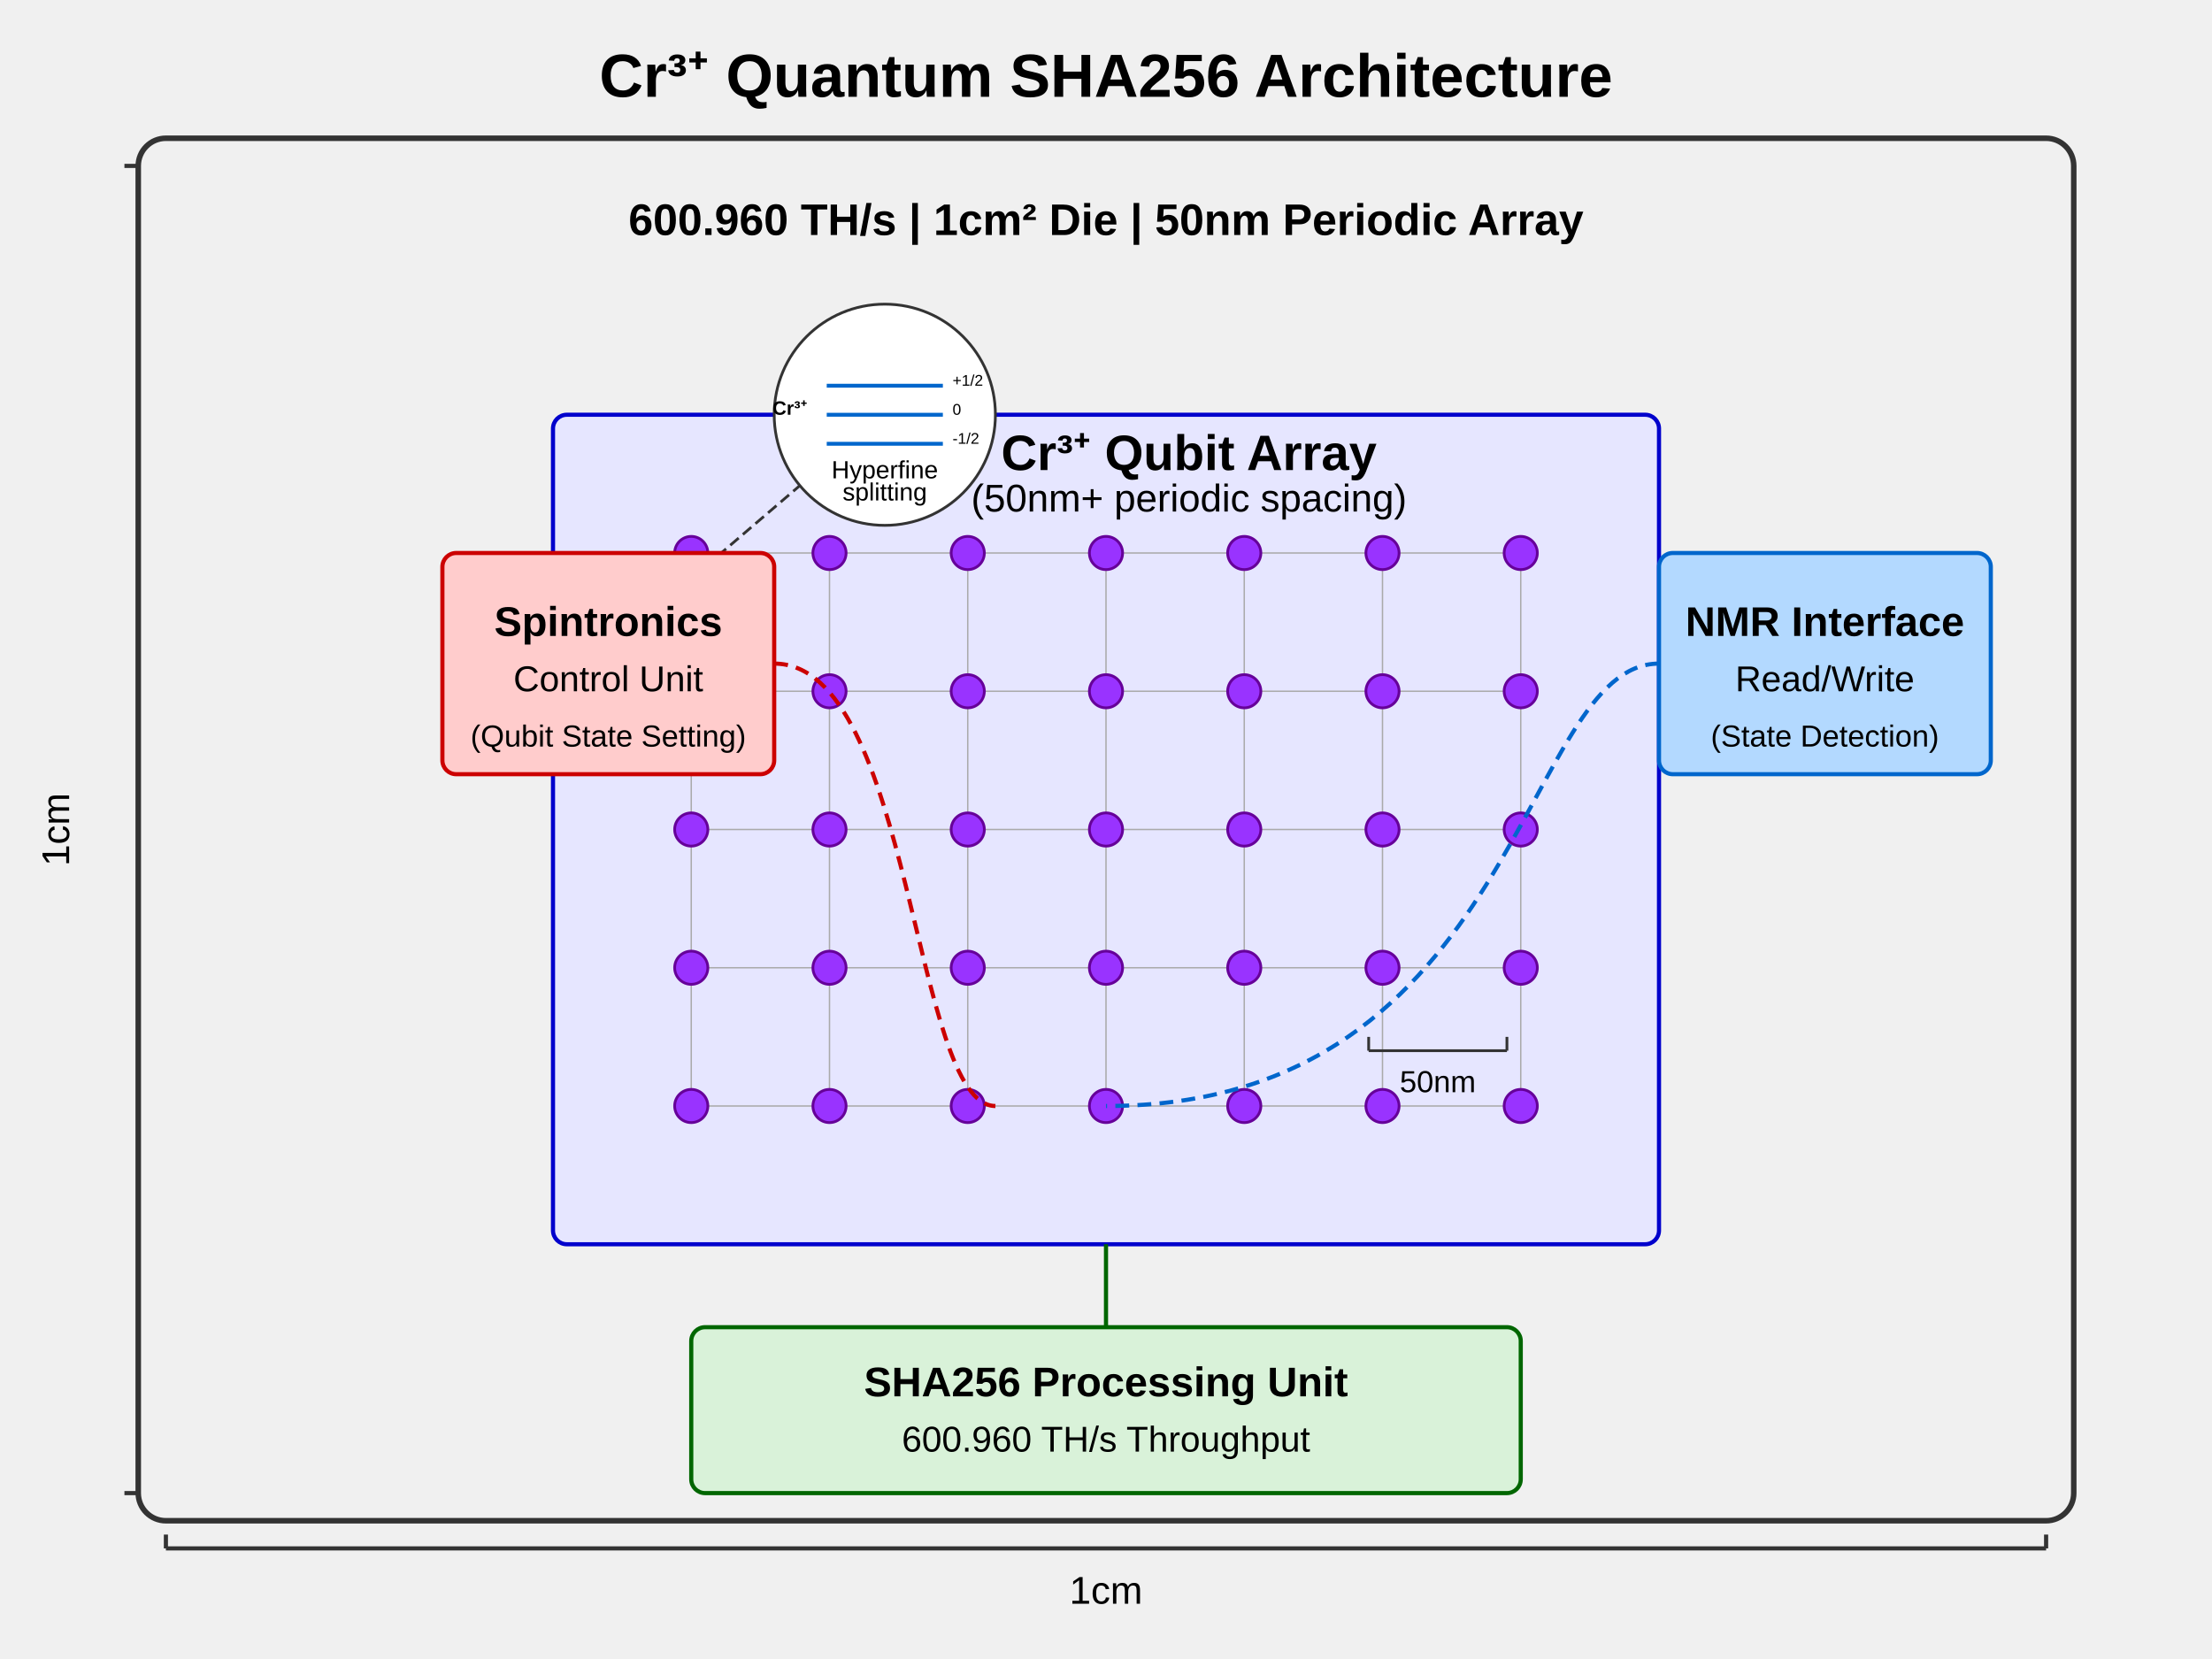
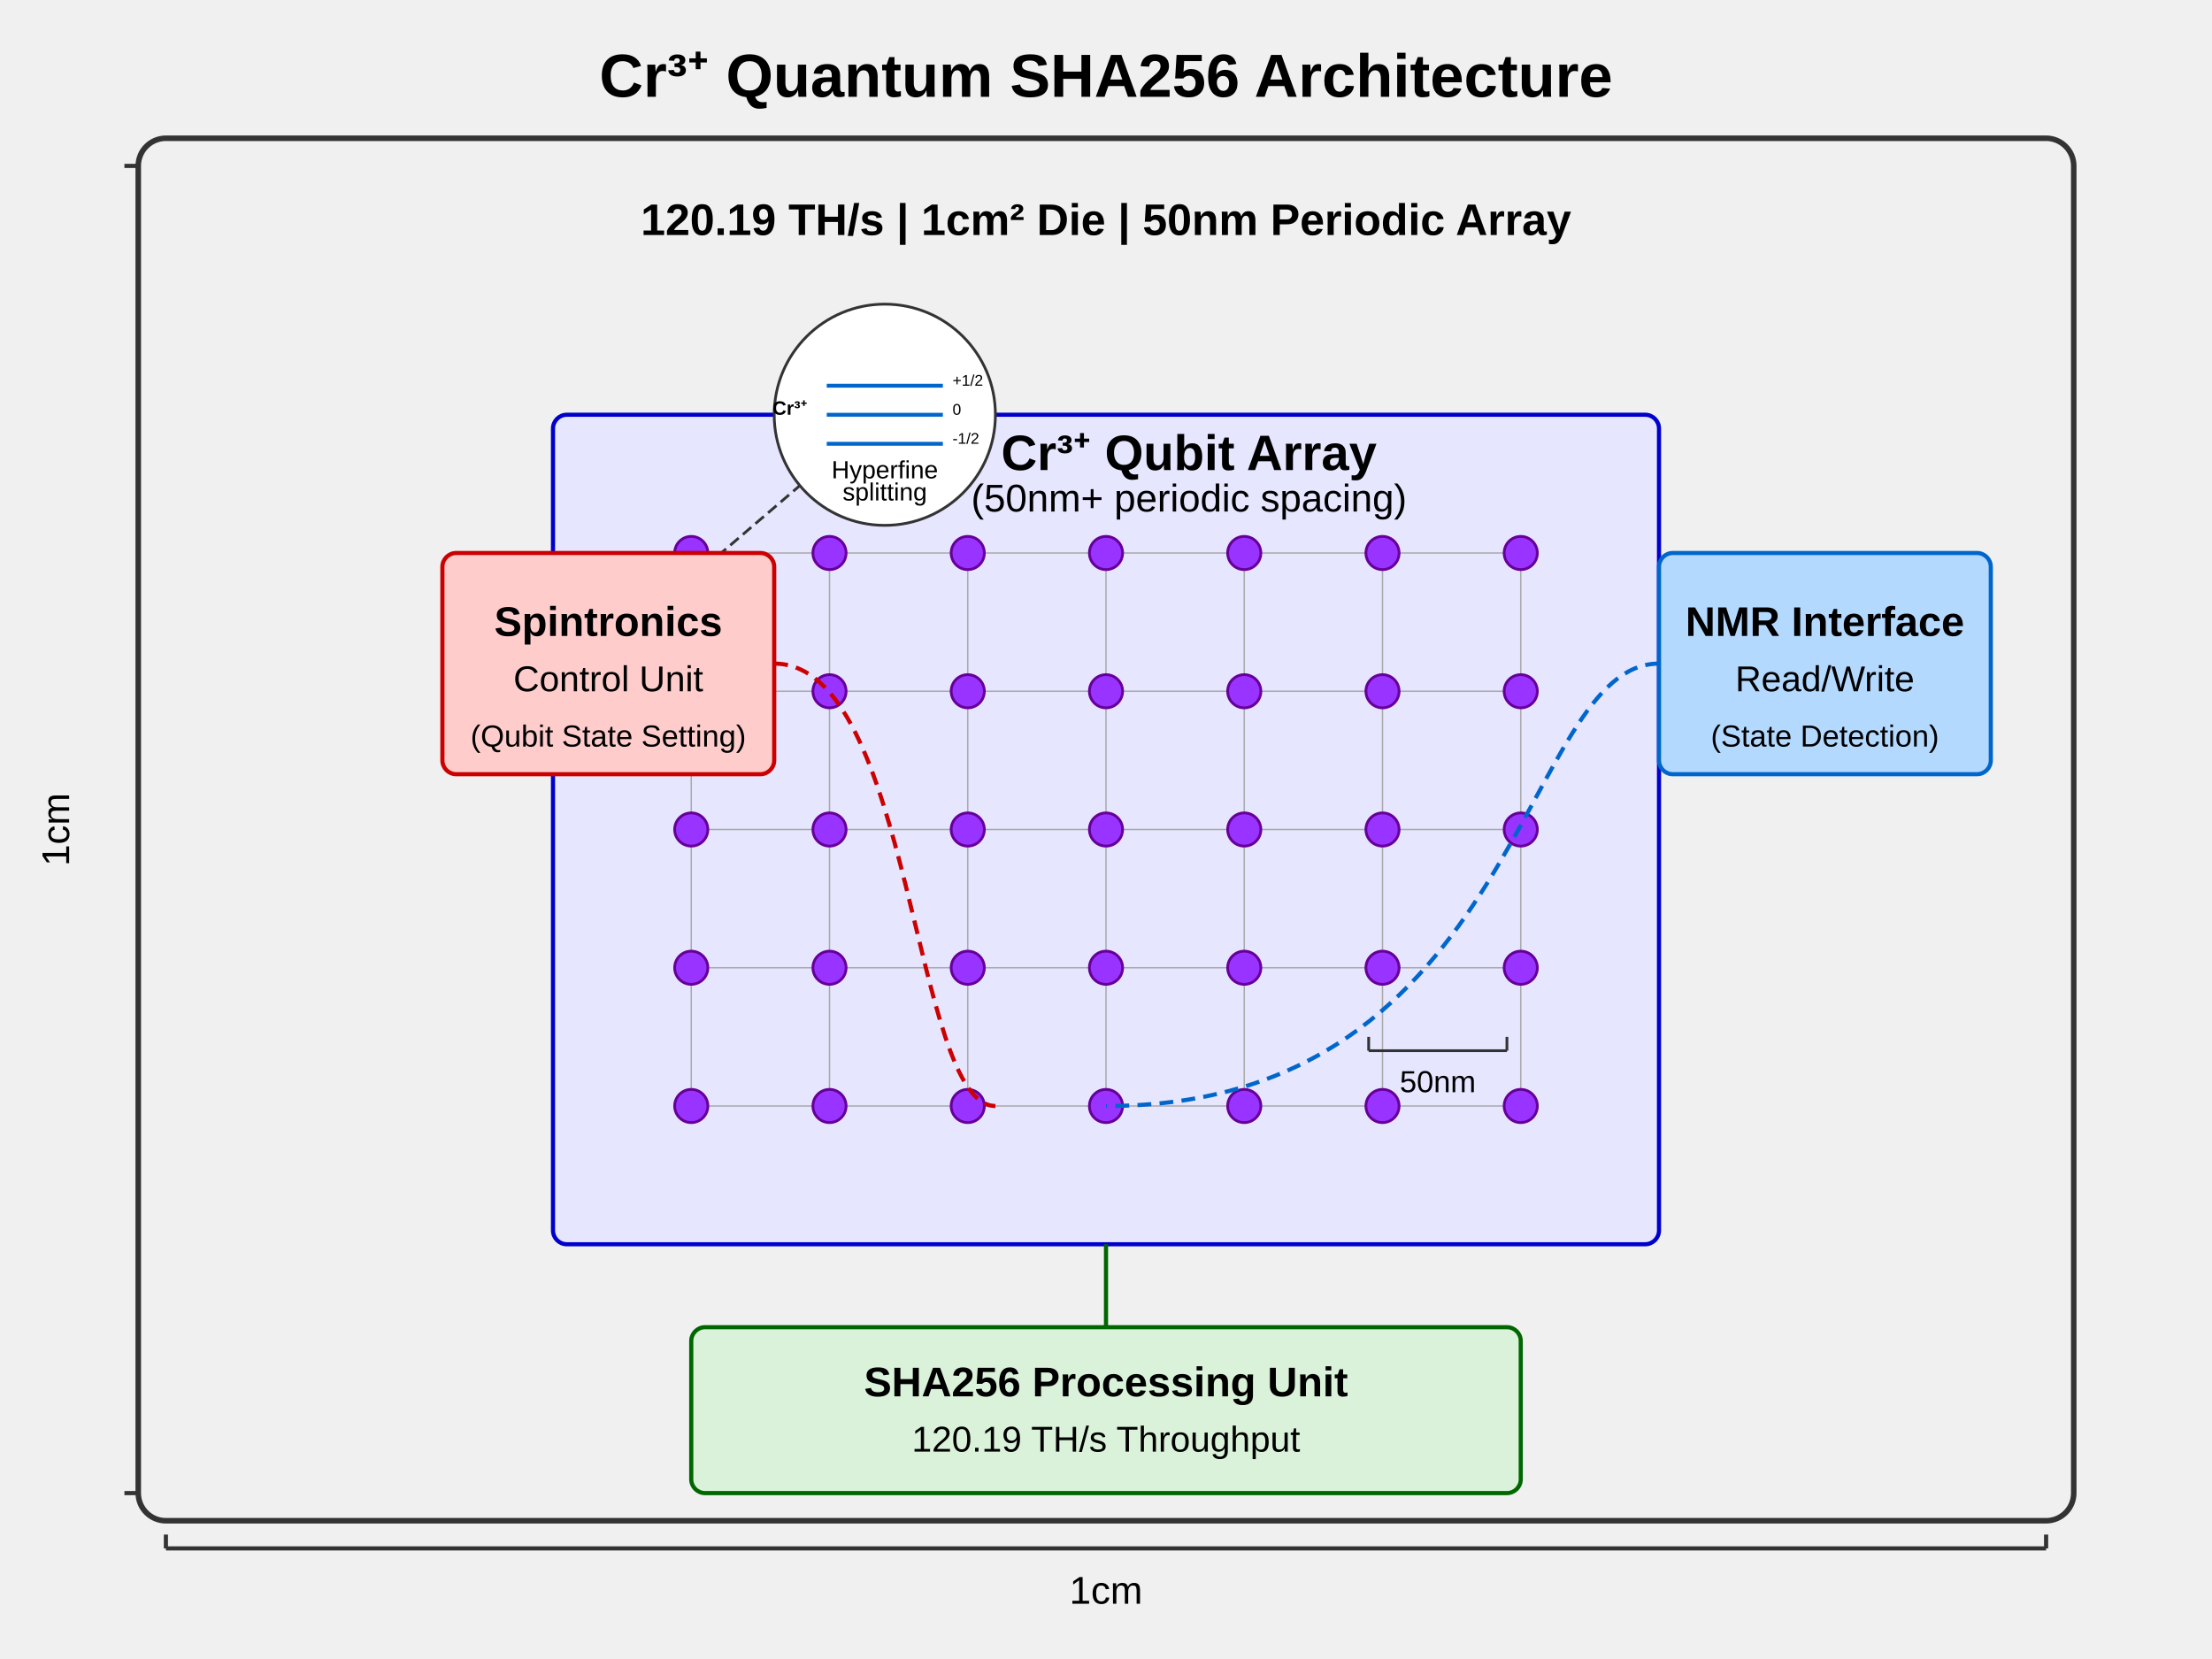
<svg xmlns="http://www.w3.org/2000/svg" viewBox="0 0 800 600">
  <rect x="50" y="50" width="700" height="500" rx="10" ry="10" fill="#f0f0f0" stroke="#333" stroke-width="2" />
  <text x="400" y="35" text-anchor="middle" font-family="Arial" font-size="22" font-weight="bold">Cr³⁺ Quantum SHA256 Architecture</text>
-   <text x="400" y="85" text-anchor="middle" font-family="Arial" font-size="16" font-weight="bold">600.960 TH/s   | 1cm² Die | 50nm Periodic Array</text>
+   <text x="400" y="85" text-anchor="middle" font-family="Arial" font-size="16" font-weight="bold">120.19 TH/s   | 1cm² Die | 50nm Periodic Array</text>
  <g transform="translate(60, 560)">
    <line x1="0" y1="0" x2="680" y2="0" stroke="#333" stroke-width="1.5" />
    <line x1="0" y1="0" x2="0" y2="-5" stroke="#333" stroke-width="1.5" />
    <line x1="680" y1="0" x2="680" y2="-5" stroke="#333" stroke-width="1.5" />
    <text x="340" y="20" text-anchor="middle" font-family="Arial" font-size="14">1cm</text>
  </g>
  <g transform="translate(50, 60)">
    <line x1="0" y1="0" x2="0" y2="480" stroke="#333" stroke-width="1.5" />
    <line x1="0" y1="0" x2="-5" y2="0" stroke="#333" stroke-width="1.5" />
    <line x1="0" y1="480" x2="-5" y2="480" stroke="#333" stroke-width="1.5" />
    <text x="-25" y="240" text-anchor="middle" font-family="Arial" font-size="14" transform="rotate(-90, -25, 240)">1cm</text>
  </g>
  <g transform="translate(400, 300)">
    <rect x="-200" y="-150" width="400" height="300" rx="5" ry="5" fill="#e6e6ff" stroke="#0000cc" stroke-width="1.5" />
    <text x="30" y="-130" text-anchor="middle" font-family="Arial" font-size="18" font-weight="bold">Cr³⁺ Qubit Array</text>
    <text x="30" y="-115" text-anchor="middle" font-family="Arial" font-size="14">(50nm+ periodic spacing)</text>
    <g id="qubit-grid">
      <g stroke="#aaa" stroke-width="0.5">
        <line x1="-150" y1="-100" x2="-150" y2="100" />
        <line x1="-100" y1="-100" x2="-100" y2="100" />
        <line x1="-50" y1="-100" x2="-50" y2="100" />
        <line x1="0" y1="-100" x2="0" y2="100" />
        <line x1="50" y1="-100" x2="50" y2="100" />
        <line x1="100" y1="-100" x2="100" y2="100" />
        <line x1="150" y1="-100" x2="150" y2="100" />
        <line x1="-150" y1="-100" x2="150" y2="-100" />
        <line x1="-150" y1="-50" x2="150" y2="-50" />
        <line x1="-150" y1="0" x2="150" y2="0" />
        <line x1="-150" y1="50" x2="150" y2="50" />
        <line x1="-150" y1="100" x2="150" y2="100" />
      </g>
      <g id="qubits" fill="#9933ff" stroke="#660099">
        <circle cx="-150" cy="-100" r="6" />
        <circle cx="-100" cy="-100" r="6" />
        <circle cx="-50" cy="-100" r="6" />
        <circle cx="0" cy="-100" r="6" />
        <circle cx="50" cy="-100" r="6" />
        <circle cx="100" cy="-100" r="6" />
        <circle cx="150" cy="-100" r="6" />
        <circle cx="-150" cy="-50" r="6" />
        <circle cx="-100" cy="-50" r="6" />
        <circle cx="-50" cy="-50" r="6" />
        <circle cx="0" cy="-50" r="6" />
        <circle cx="50" cy="-50" r="6" />
        <circle cx="100" cy="-50" r="6" />
        <circle cx="150" cy="-50" r="6" />
        <circle cx="-150" cy="0" r="6" />
        <circle cx="-100" cy="0" r="6" />
        <circle cx="-50" cy="0" r="6" />
        <circle cx="0" cy="0" r="6" />
        <circle cx="50" cy="0" r="6" />
        <circle cx="100" cy="0" r="6" />
        <circle cx="150" cy="0" r="6" />
        <circle cx="-150" cy="50" r="6" />
        <circle cx="-100" cy="50" r="6" />
        <circle cx="-50" cy="50" r="6" />
        <circle cx="0" cy="50" r="6" />
        <circle cx="50" cy="50" r="6" />
        <circle cx="100" cy="50" r="6" />
        <circle cx="150" cy="50" r="6" />
        <circle cx="-150" cy="100" r="6" />
        <circle cx="-100" cy="100" r="6" />
        <circle cx="-50" cy="100" r="6" />
        <circle cx="0" cy="100" r="6" />
        <circle cx="50" cy="100" r="6" />
        <circle cx="100" cy="100" r="6" />
        <circle cx="150" cy="100" r="6" />
      </g>
    </g>
    <g transform="translate(-160, -80)">
      <circle cx="0" cy="0" r="15" fill="none" stroke="#333" stroke-width="1" stroke-dasharray="4,2" />
      <line x1="15" y1="-15" x2="50" y2="-45" stroke="#333" stroke-width="1" stroke-dasharray="4,2" />
      <g transform="translate(80, -70)">
        <circle cx="0" cy="0" r="40" fill="white" stroke="#333" stroke-width="1" />
        <g transform="translate(0, 0) scale(0.7)">
          <line x1="-30" y1="15" x2="30" y2="15" stroke="#0066cc" stroke-width="2" />
          <line x1="-30" y1="0" x2="30" y2="0" stroke="#0066cc" stroke-width="2" />
          <line x1="-30" y1="-15" x2="30" y2="-15" stroke="#0066cc" stroke-width="2" />
          <text x="-40" y="0" text-anchor="end" font-family="Arial" font-size="10" font-weight="bold">Cr³⁺</text>
          <text x="35" y="15" text-anchor="start" font-family="Arial" font-size="8">-1/2</text>
          <text x="35" y="0" text-anchor="start" font-family="Arial" font-size="8">0</text>
          <text x="35" y="-15" text-anchor="start" font-family="Arial" font-size="8">+1/2</text>
        </g>
        <text x="0" y="23" text-anchor="middle" font-family="Arial" font-size="9">Hyperfine</text>
        <text x="0" y="31" text-anchor="middle" font-family="Arial" font-size="9">splitting</text>
      </g>
    </g>
    <g transform="translate(120, 80)">
      <line x1="-25" y1="0" x2="25" y2="0" stroke="#333" stroke-width="1" />
      <line x1="-25" y1="0" x2="-25" y2="-5" stroke="#333" stroke-width="1" />
      <line x1="25" y1="0" x2="25" y2="-5" stroke="#333" stroke-width="1" />
      <text x="0" y="15" text-anchor="middle" font-family="Arial" font-size="11">50nm</text>
    </g>
  </g>
  <g transform="translate(160, 200)">
    <rect x="0" y="0" width="120" height="80" rx="5" ry="5" fill="#ffcccc" stroke="#cc0000" stroke-width="1.5" />
    <text x="60" y="30" text-anchor="middle" font-family="Arial" font-size="15" font-weight="bold">Spintronics</text>
    <text x="60" y="50" text-anchor="middle" font-family="Arial" font-size="13">Control Unit</text>
    <text x="60" y="70" text-anchor="middle" font-family="Arial" font-size="11">(Qubit State Setting)</text>
    <path d="M120,40 C170,40 170,200 200,200" fill="none" stroke="#cc0000" stroke-width="1.5" stroke-dasharray="5,3" />
  </g>
  <g transform="translate(600, 200)">
    <rect x="0" y="0" width="120" height="80" rx="5" ry="5" fill="#b3d9ff" stroke="#0066cc" stroke-width="1.5" />
    <text x="60" y="30" text-anchor="middle" font-family="Arial" font-size="15" font-weight="bold">NMR Interface</text>
    <text x="60" y="50" text-anchor="middle" font-family="Arial" font-size="13">Read/Write</text>
    <text x="60" y="70" text-anchor="middle" font-family="Arial" font-size="11">(State Detection)</text>
    <path d="M0,40 C-50,40 -50,200 -200,200" fill="none" stroke="#0066cc" stroke-width="1.5" stroke-dasharray="5,3" />
  </g>
  <g transform="translate(400, 480)">
    <rect x="-150" y="0" width="300" height="60" rx="5" ry="5" fill="#d9f2d9" stroke="#006600" stroke-width="1.5" />
    <text x="0" y="25" text-anchor="middle" font-family="Arial" font-size="15" font-weight="bold">SHA256 Processing Unit</text>
-     <text x="0" y="45" text-anchor="middle" font-family="Arial" font-size="13">600.960 TH/s Throughput</text>
+     <text x="0" y="45" text-anchor="middle" font-family="Arial" font-size="13">120.19 TH/s Throughput</text>
    <path d="M0,0 C0,-20 0,-30 0,-30" fill="none" stroke="#006600" stroke-width="1.5" />
  </g>
</svg>
